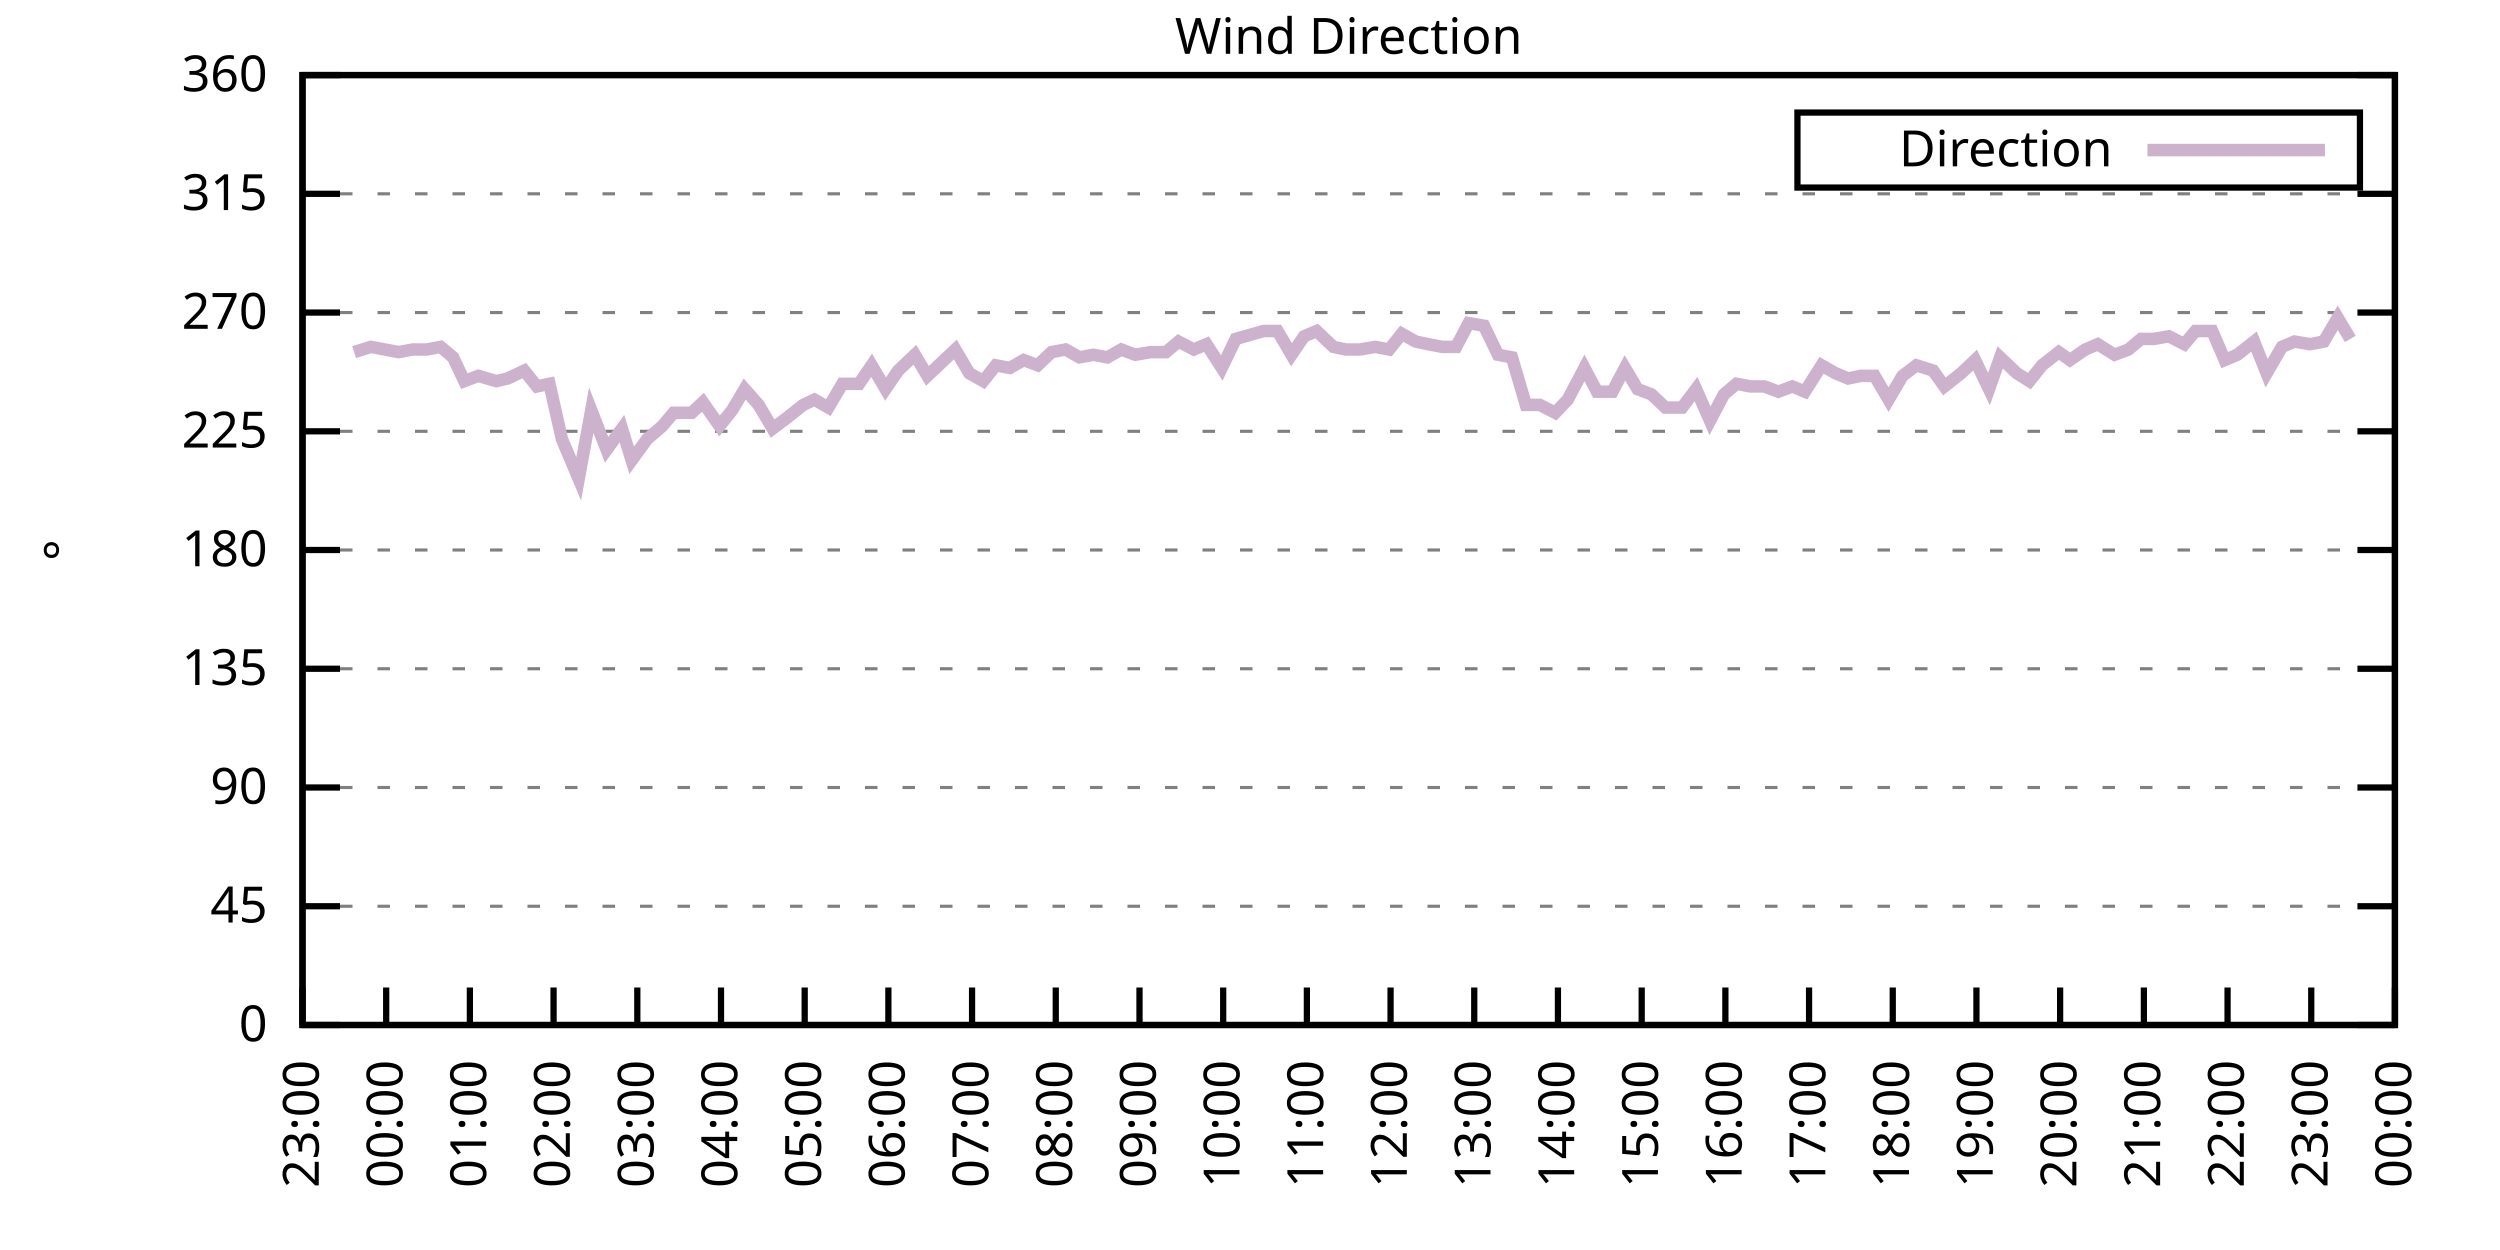
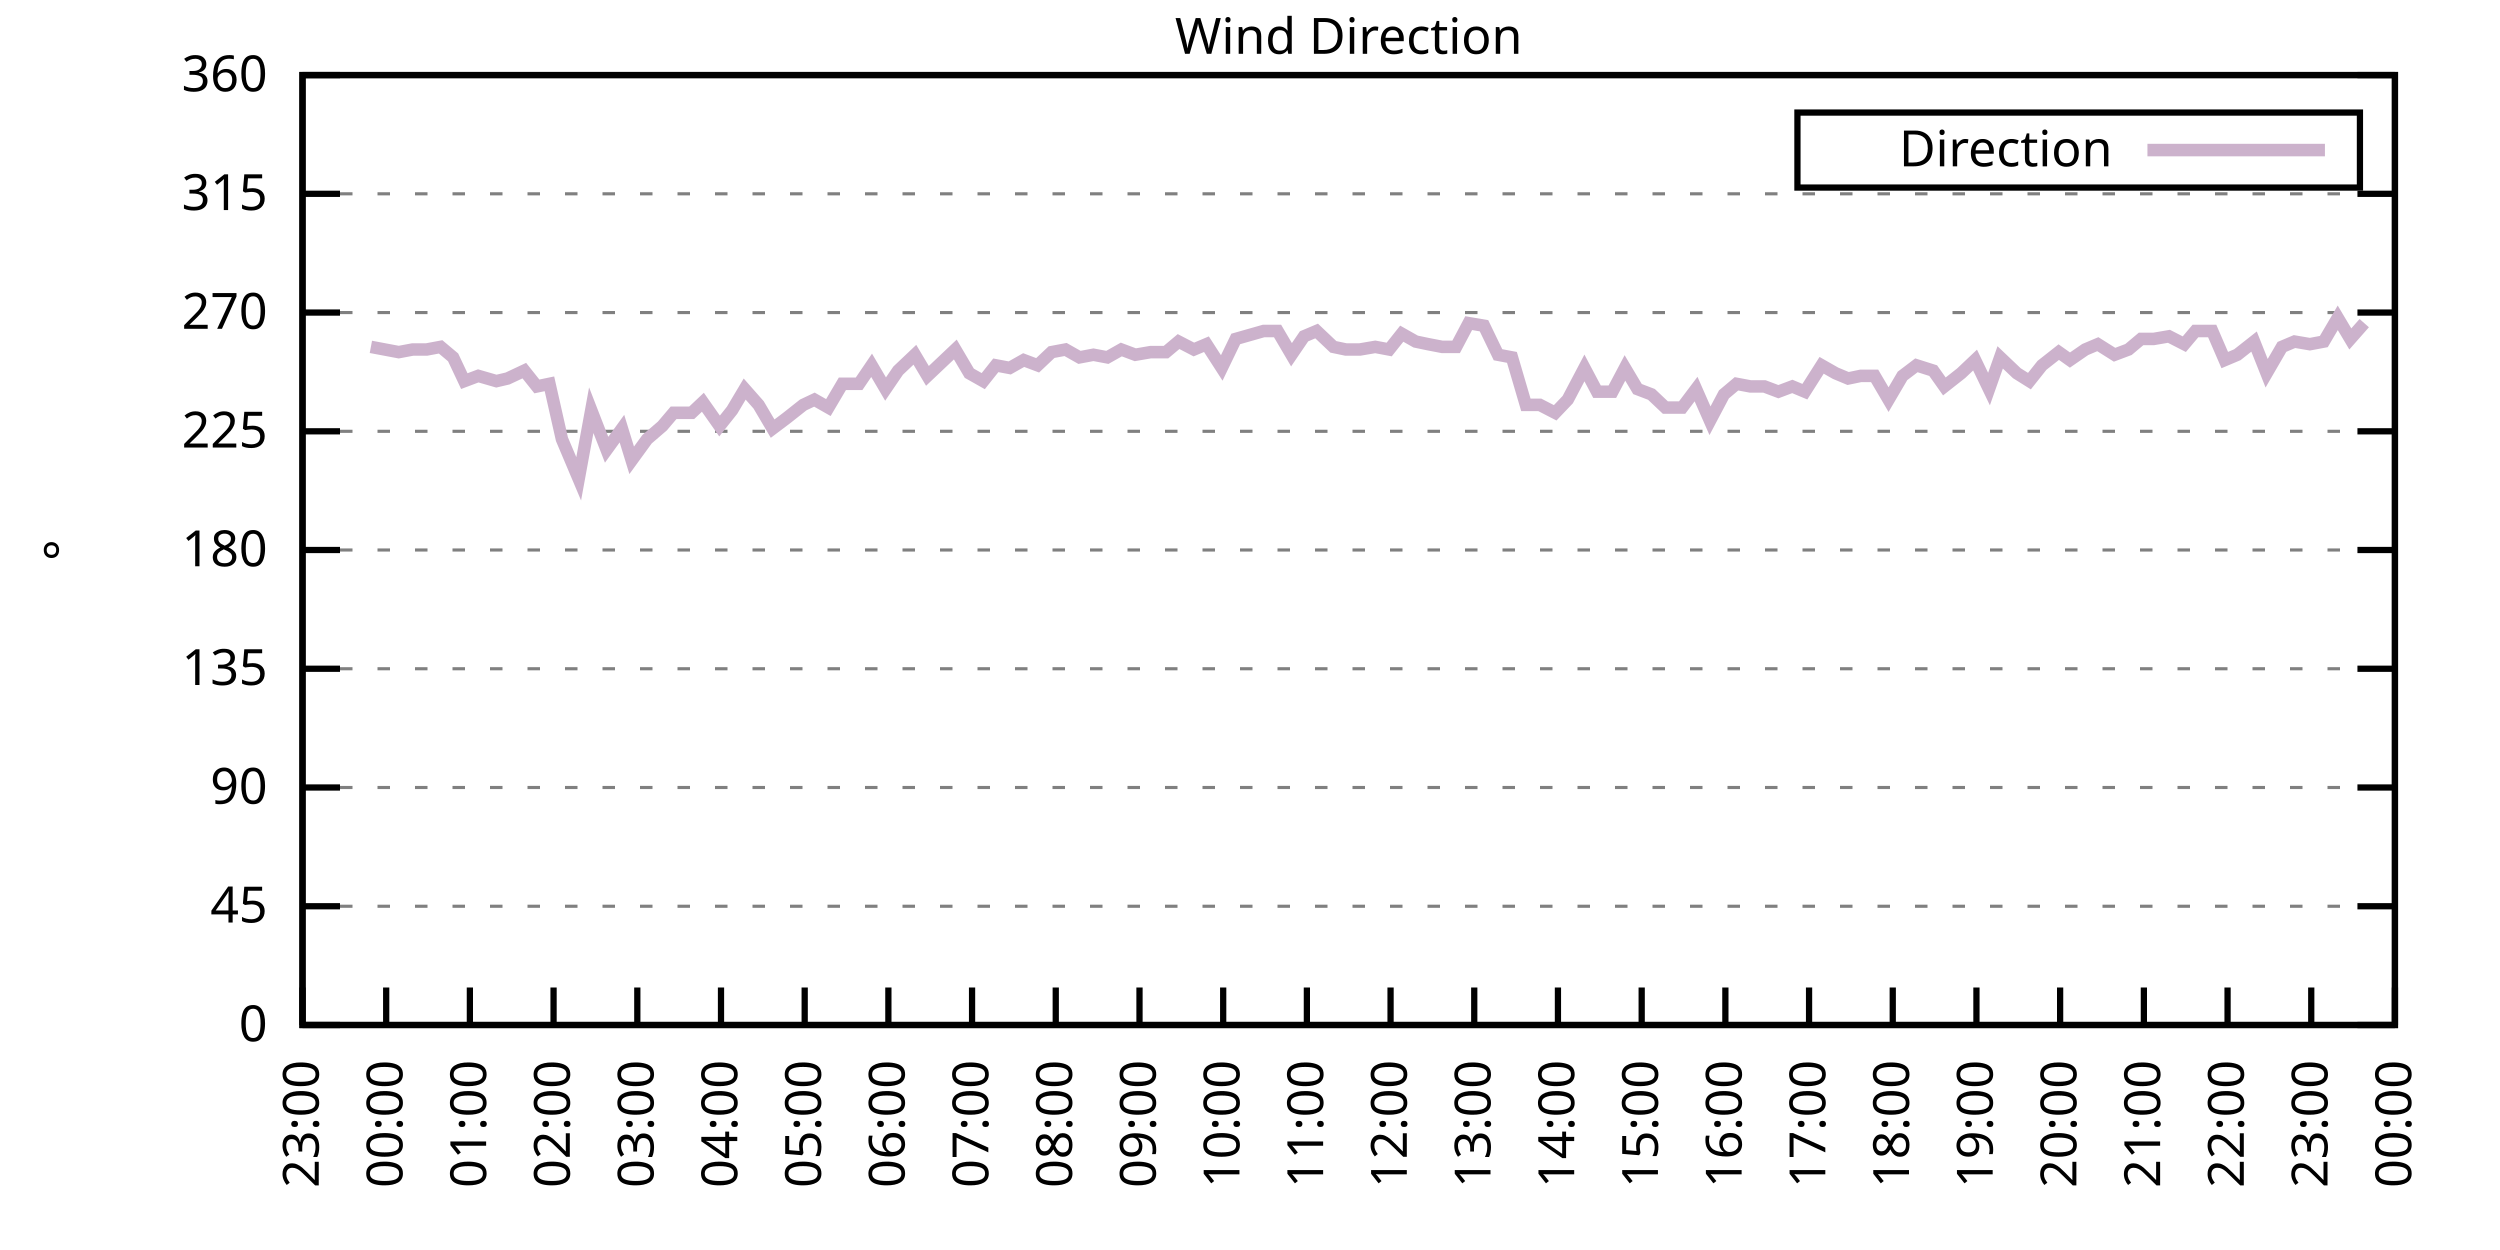
<svg xmlns="http://www.w3.org/2000/svg" xmlns:xlink="http://www.w3.org/1999/xlink" width="400" height="200" viewBox="0 0 400 200">
  <g id="gnuplot_canvas">
    <rect x="0" y="0" width="400" height="200" fill="none" />
    <defs>
      <circle id="gpDot" r="0.5" stroke-width="0.5" stroke="currentColor" />
      <path id="gpPt0" stroke-width="0.333" stroke="currentColor" d="M-1,0 h2 M0,-1 v2" />
      <path id="gpPt1" stroke-width="0.333" stroke="currentColor" d="M-1,-1 L1,1 M1,-1 L-1,1" />
      <path id="gpPt2" stroke-width="0.333" stroke="currentColor" d="M-1,0 L1,0 M0,-1 L0,1 M-1,-1 L1,1 M-1,1 L1,-1" />
      <rect id="gpPt3" stroke-width="0.333" stroke="currentColor" x="-1" y="-1" width="2" height="2" />
      <rect id="gpPt4" stroke-width="0.333" stroke="currentColor" fill="currentColor" x="-1" y="-1" width="2" height="2" />
      <circle id="gpPt5" stroke-width="0.333" stroke="currentColor" cx="0" cy="0" r="1" />
      <use xlink:href="#gpPt5" id="gpPt6" fill="currentColor" stroke="none" />
      <path id="gpPt7" stroke-width="0.333" stroke="currentColor" d="M0,-1.33 L-1.33,0.67 L1.33,0.67 z" />
      <use xlink:href="#gpPt7" id="gpPt8" fill="currentColor" stroke="none" />
      <use xlink:href="#gpPt7" id="gpPt9" stroke="currentColor" transform="rotate(180)" />
      <use xlink:href="#gpPt9" id="gpPt10" fill="currentColor" stroke="none" />
      <use xlink:href="#gpPt3" id="gpPt11" stroke="currentColor" transform="rotate(45)" />
      <use xlink:href="#gpPt11" id="gpPt12" fill="currentColor" stroke="none" />
      <path id="gpPt13" stroke-width="0.333" stroke="currentColor" d="M0,1.330 L1.265,0.411 L0.782,-1.067 L-0.782,-1.076 L-1.265,0.411 z" />
      <use xlink:href="#gpPt13" id="gpPt14" fill="currentColor" stroke="none" />
      <filter id="textbox" filterUnits="objectBoundingBox" x="0" y="0" height="1" width="1">
        <feFlood flood-color="white" flood-opacity="1" result="bgnd" />
        <feComposite in="SourceGraphic" in2="bgnd" operator="atop" />
      </filter>
      <filter id="greybox" filterUnits="objectBoundingBox" x="0" y="0" height="1" width="1">
        <feFlood flood-color="lightgrey" flood-opacity="1" result="grey" />
        <feComposite in="SourceGraphic" in2="grey" operator="atop" />
      </filter>
    </defs>
    <g fill="none" color="white" stroke="currentColor" stroke-width="1.00" stroke-linecap="butt" stroke-linejoin="miter">
</g>
    <g fill="none" color="black" stroke="currentColor" stroke-width="1.00" stroke-linecap="butt" stroke-linejoin="miter">
      <g stroke="none" shape-rendering="crispEdges">
        <polygon fill="rgb(255, 255, 255)" points="48.40,164.00 383.18,164.00 383.18,12.02 48.40,12.02 " />
      </g>
    </g>
    <g fill="none" color="black" stroke="currentColor" stroke-width="1.00" stroke-linecap="butt" stroke-linejoin="miter">
</g>
    <g fill="none" color="black" stroke="black" stroke-width="0.50" stroke-linecap="butt" stroke-linejoin="miter">
</g>
    <g fill="none" color="gray" stroke="currentColor" stroke-width="0.50" stroke-linecap="butt" stroke-linejoin="miter">
      <path stroke="gray" stroke-dasharray="2,4" class="gridline" d="M48.40,164.00 L383.19,164.00  " />
    </g>
    <g fill="none" color="gray" stroke="gray" stroke-width="1.00" stroke-linecap="butt" stroke-linejoin="miter">
</g>
    <g fill="none" color="black" stroke="currentColor" stroke-width="1.00" stroke-linecap="butt" stroke-linejoin="miter">
      <path stroke="black" d="M48.40,164.00 L54.40,164.00 M383.19,164.00 L377.19,164.00  " />
      <g transform="translate(42.80,166.60)" stroke="none" fill="black" font-family="Sans" font-size="8.00" text-anchor="end">
        <text>
          <tspan font-family="Sans"> 0</tspan>
        </text>
      </g>
    </g>
    <g fill="none" color="black" stroke="currentColor" stroke-width="1.00" stroke-linecap="butt" stroke-linejoin="miter">
</g>
    <g fill="none" color="black" stroke="black" stroke-width="0.50" stroke-linecap="butt" stroke-linejoin="miter">
</g>
    <g fill="none" color="gray" stroke="currentColor" stroke-width="0.50" stroke-linecap="butt" stroke-linejoin="miter">
      <path stroke="gray" stroke-dasharray="2,4" class="gridline" d="M48.40,145.00 L383.19,145.00  " />
    </g>
    <g fill="none" color="gray" stroke="gray" stroke-width="1.00" stroke-linecap="butt" stroke-linejoin="miter">
</g>
    <g fill="none" color="black" stroke="currentColor" stroke-width="1.00" stroke-linecap="butt" stroke-linejoin="miter">
      <path stroke="black" d="M48.40,145.00 L54.40,145.00 M383.19,145.00 L377.19,145.00  " />
      <g transform="translate(42.80,147.60)" stroke="none" fill="black" font-family="Sans" font-size="8.00" text-anchor="end">
        <text>
          <tspan font-family="Sans"> 45</tspan>
        </text>
      </g>
    </g>
    <g fill="none" color="black" stroke="currentColor" stroke-width="1.00" stroke-linecap="butt" stroke-linejoin="miter">
</g>
    <g fill="none" color="black" stroke="black" stroke-width="0.50" stroke-linecap="butt" stroke-linejoin="miter">
</g>
    <g fill="none" color="gray" stroke="currentColor" stroke-width="0.50" stroke-linecap="butt" stroke-linejoin="miter">
      <path stroke="gray" stroke-dasharray="2,4" class="gridline" d="M48.40,126.00 L383.19,126.00  " />
    </g>
    <g fill="none" color="gray" stroke="gray" stroke-width="1.00" stroke-linecap="butt" stroke-linejoin="miter">
</g>
    <g fill="none" color="black" stroke="currentColor" stroke-width="1.00" stroke-linecap="butt" stroke-linejoin="miter">
      <path stroke="black" d="M48.40,126.00 L54.40,126.00 M383.19,126.00 L377.19,126.00  " />
      <g transform="translate(42.80,128.60)" stroke="none" fill="black" font-family="Sans" font-size="8.00" text-anchor="end">
        <text>
          <tspan font-family="Sans"> 90</tspan>
        </text>
      </g>
    </g>
    <g fill="none" color="black" stroke="currentColor" stroke-width="1.00" stroke-linecap="butt" stroke-linejoin="miter">
</g>
    <g fill="none" color="black" stroke="black" stroke-width="0.50" stroke-linecap="butt" stroke-linejoin="miter">
</g>
    <g fill="none" color="gray" stroke="currentColor" stroke-width="0.50" stroke-linecap="butt" stroke-linejoin="miter">
      <path stroke="gray" stroke-dasharray="2,4" class="gridline" d="M48.40,107.00 L383.19,107.00  " />
    </g>
    <g fill="none" color="gray" stroke="gray" stroke-width="1.00" stroke-linecap="butt" stroke-linejoin="miter">
</g>
    <g fill="none" color="black" stroke="currentColor" stroke-width="1.00" stroke-linecap="butt" stroke-linejoin="miter">
      <path stroke="black" d="M48.40,107.00 L54.40,107.00 M383.19,107.00 L377.19,107.00  " />
      <g transform="translate(42.80,109.60)" stroke="none" fill="black" font-family="Sans" font-size="8.00" text-anchor="end">
        <text>
          <tspan font-family="Sans"> 135</tspan>
        </text>
      </g>
    </g>
    <g fill="none" color="black" stroke="currentColor" stroke-width="1.00" stroke-linecap="butt" stroke-linejoin="miter">
</g>
    <g fill="none" color="black" stroke="black" stroke-width="0.50" stroke-linecap="butt" stroke-linejoin="miter">
</g>
    <g fill="none" color="gray" stroke="currentColor" stroke-width="0.50" stroke-linecap="butt" stroke-linejoin="miter">
      <path stroke="gray" stroke-dasharray="2,4" class="gridline" d="M48.40,88.00 L383.19,88.00  " />
    </g>
    <g fill="none" color="gray" stroke="gray" stroke-width="1.00" stroke-linecap="butt" stroke-linejoin="miter">
</g>
    <g fill="none" color="black" stroke="currentColor" stroke-width="1.00" stroke-linecap="butt" stroke-linejoin="miter">
      <path stroke="black" d="M48.40,88.00 L54.40,88.00 M383.19,88.00 L377.19,88.00  " />
      <g transform="translate(42.80,90.60)" stroke="none" fill="black" font-family="Sans" font-size="8.00" text-anchor="end">
        <text>
          <tspan font-family="Sans"> 180</tspan>
        </text>
      </g>
    </g>
    <g fill="none" color="black" stroke="currentColor" stroke-width="1.00" stroke-linecap="butt" stroke-linejoin="miter">
</g>
    <g fill="none" color="black" stroke="black" stroke-width="0.50" stroke-linecap="butt" stroke-linejoin="miter">
</g>
    <g fill="none" color="gray" stroke="currentColor" stroke-width="0.50" stroke-linecap="butt" stroke-linejoin="miter">
      <path stroke="gray" stroke-dasharray="2,4" class="gridline" d="M48.40,69.01 L383.19,69.01  " />
    </g>
    <g fill="none" color="gray" stroke="gray" stroke-width="1.00" stroke-linecap="butt" stroke-linejoin="miter">
</g>
    <g fill="none" color="black" stroke="currentColor" stroke-width="1.00" stroke-linecap="butt" stroke-linejoin="miter">
      <path stroke="black" d="M48.40,69.01 L54.40,69.01 M383.19,69.01 L377.19,69.01  " />
      <g transform="translate(42.80,71.61)" stroke="none" fill="black" font-family="Sans" font-size="8.00" text-anchor="end">
        <text>
          <tspan font-family="Sans"> 225</tspan>
        </text>
      </g>
    </g>
    <g fill="none" color="black" stroke="currentColor" stroke-width="1.00" stroke-linecap="butt" stroke-linejoin="miter">
</g>
    <g fill="none" color="black" stroke="black" stroke-width="0.50" stroke-linecap="butt" stroke-linejoin="miter">
</g>
    <g fill="none" color="gray" stroke="currentColor" stroke-width="0.50" stroke-linecap="butt" stroke-linejoin="miter">
      <path stroke="gray" stroke-dasharray="2,4" class="gridline" d="M48.40,50.01 L383.19,50.01  " />
    </g>
    <g fill="none" color="gray" stroke="gray" stroke-width="1.00" stroke-linecap="butt" stroke-linejoin="miter">
</g>
    <g fill="none" color="black" stroke="currentColor" stroke-width="1.00" stroke-linecap="butt" stroke-linejoin="miter">
      <path stroke="black" d="M48.40,50.01 L54.40,50.01 M383.19,50.01 L377.19,50.01  " />
      <g transform="translate(42.80,52.61)" stroke="none" fill="black" font-family="Sans" font-size="8.00" text-anchor="end">
        <text>
          <tspan font-family="Sans"> 270</tspan>
        </text>
      </g>
    </g>
    <g fill="none" color="black" stroke="currentColor" stroke-width="1.00" stroke-linecap="butt" stroke-linejoin="miter">
</g>
    <g fill="none" color="black" stroke="black" stroke-width="0.50" stroke-linecap="butt" stroke-linejoin="miter">
</g>
    <g fill="none" color="gray" stroke="currentColor" stroke-width="0.50" stroke-linecap="butt" stroke-linejoin="miter">
      <path stroke="gray" stroke-dasharray="2,4" class="gridline" d="M48.40,31.01 L383.19,31.01  " />
    </g>
    <g fill="none" color="gray" stroke="gray" stroke-width="1.00" stroke-linecap="butt" stroke-linejoin="miter">
</g>
    <g fill="none" color="black" stroke="currentColor" stroke-width="1.00" stroke-linecap="butt" stroke-linejoin="miter">
      <path stroke="black" d="M48.40,31.01 L54.40,31.01 M383.19,31.01 L377.19,31.01  " />
      <g transform="translate(42.80,33.61)" stroke="none" fill="black" font-family="Sans" font-size="8.00" text-anchor="end">
        <text>
          <tspan font-family="Sans"> 315</tspan>
        </text>
      </g>
    </g>
    <g fill="none" color="black" stroke="currentColor" stroke-width="1.00" stroke-linecap="butt" stroke-linejoin="miter">
</g>
    <g fill="none" color="black" stroke="black" stroke-width="0.50" stroke-linecap="butt" stroke-linejoin="miter">
</g>
    <g fill="none" color="gray" stroke="currentColor" stroke-width="0.50" stroke-linecap="butt" stroke-linejoin="miter">
      <path stroke="gray" stroke-dasharray="2,4" class="gridline" d="M48.40,12.01 L383.19,12.01  " />
    </g>
    <g fill="none" color="gray" stroke="gray" stroke-width="1.00" stroke-linecap="butt" stroke-linejoin="miter">
</g>
    <g fill="none" color="black" stroke="currentColor" stroke-width="1.00" stroke-linecap="butt" stroke-linejoin="miter">
      <path stroke="black" d="M48.40,12.01 L54.40,12.01 M383.19,12.01 L377.19,12.01  " />
      <g transform="translate(42.80,14.61)" stroke="none" fill="black" font-family="Sans" font-size="8.00" text-anchor="end">
        <text>
          <tspan font-family="Sans"> 360</tspan>
        </text>
      </g>
    </g>
    <g fill="none" color="black" stroke="currentColor" stroke-width="1.00" stroke-linecap="butt" stroke-linejoin="miter">
      <path stroke="black" d="M48.40,164.00 L48.40,158.00  " />
      <g transform="translate(51.00,169.60) rotate(270.00)" stroke="none" fill="black" font-family="Sans" font-size="8.00" text-anchor="end">
        <text>
          <tspan font-family="Sans">23:00</tspan>
        </text>
      </g>
    </g>
    <g fill="none" color="black" stroke="currentColor" stroke-width="1.00" stroke-linecap="butt" stroke-linejoin="miter">
      <path stroke="black" d="M61.79,164.00 L61.79,158.00  " />
      <g transform="translate(64.39,169.60) rotate(270.00)" stroke="none" fill="black" font-family="Sans" font-size="8.00" text-anchor="end">
        <text>
          <tspan font-family="Sans">00:00</tspan>
        </text>
      </g>
    </g>
    <g fill="none" color="black" stroke="currentColor" stroke-width="1.00" stroke-linecap="butt" stroke-linejoin="miter">
      <path stroke="black" d="M75.18,164.00 L75.18,158.00  " />
      <g transform="translate(77.78,169.60) rotate(270.00)" stroke="none" fill="black" font-family="Sans" font-size="8.00" text-anchor="end">
        <text>
          <tspan font-family="Sans">01:00</tspan>
        </text>
      </g>
    </g>
    <g fill="none" color="black" stroke="currentColor" stroke-width="1.00" stroke-linecap="butt" stroke-linejoin="miter">
      <path stroke="black" d="M88.57,164.00 L88.57,158.00  " />
      <g transform="translate(91.17,169.60) rotate(270.00)" stroke="none" fill="black" font-family="Sans" font-size="8.00" text-anchor="end">
        <text>
          <tspan font-family="Sans">02:00</tspan>
        </text>
      </g>
    </g>
    <g fill="none" color="black" stroke="currentColor" stroke-width="1.00" stroke-linecap="butt" stroke-linejoin="miter">
      <path stroke="black" d="M101.97,164.00 L101.97,158.00  " />
      <g transform="translate(104.57,169.60) rotate(270.00)" stroke="none" fill="black" font-family="Sans" font-size="8.00" text-anchor="end">
        <text>
          <tspan font-family="Sans">03:00</tspan>
        </text>
      </g>
    </g>
    <g fill="none" color="black" stroke="currentColor" stroke-width="1.00" stroke-linecap="butt" stroke-linejoin="miter">
      <path stroke="black" d="M115.36,164.00 L115.36,158.00  " />
      <g transform="translate(117.96,169.60) rotate(270.00)" stroke="none" fill="black" font-family="Sans" font-size="8.00" text-anchor="end">
        <text>
          <tspan font-family="Sans">04:00</tspan>
        </text>
      </g>
    </g>
    <g fill="none" color="black" stroke="currentColor" stroke-width="1.00" stroke-linecap="butt" stroke-linejoin="miter">
      <path stroke="black" d="M128.75,164.00 L128.75,158.00  " />
      <g transform="translate(131.35,169.60) rotate(270.00)" stroke="none" fill="black" font-family="Sans" font-size="8.00" text-anchor="end">
        <text>
          <tspan font-family="Sans">05:00</tspan>
        </text>
      </g>
    </g>
    <g fill="none" color="black" stroke="currentColor" stroke-width="1.00" stroke-linecap="butt" stroke-linejoin="miter">
      <path stroke="black" d="M142.14,164.00 L142.14,158.00  " />
      <g transform="translate(144.74,169.60) rotate(270.00)" stroke="none" fill="black" font-family="Sans" font-size="8.00" text-anchor="end">
        <text>
          <tspan font-family="Sans">06:00</tspan>
        </text>
      </g>
    </g>
    <g fill="none" color="black" stroke="currentColor" stroke-width="1.00" stroke-linecap="butt" stroke-linejoin="miter">
      <path stroke="black" d="M155.53,164.00 L155.53,158.00  " />
      <g transform="translate(158.13,169.60) rotate(270.00)" stroke="none" fill="black" font-family="Sans" font-size="8.00" text-anchor="end">
        <text>
          <tspan font-family="Sans">07:00</tspan>
        </text>
      </g>
    </g>
    <g fill="none" color="black" stroke="currentColor" stroke-width="1.00" stroke-linecap="butt" stroke-linejoin="miter">
      <path stroke="black" d="M168.92,164.00 L168.92,158.00  " />
      <g transform="translate(171.52,169.60) rotate(270.00)" stroke="none" fill="black" font-family="Sans" font-size="8.00" text-anchor="end">
        <text>
          <tspan font-family="Sans">08:00</tspan>
        </text>
      </g>
    </g>
    <g fill="none" color="black" stroke="currentColor" stroke-width="1.00" stroke-linecap="butt" stroke-linejoin="miter">
      <path stroke="black" d="M182.32,164.00 L182.32,158.00  " />
      <g transform="translate(184.92,169.60) rotate(270.00)" stroke="none" fill="black" font-family="Sans" font-size="8.00" text-anchor="end">
        <text>
          <tspan font-family="Sans">09:00</tspan>
        </text>
      </g>
    </g>
    <g fill="none" color="black" stroke="currentColor" stroke-width="1.00" stroke-linecap="butt" stroke-linejoin="miter">
      <path stroke="black" d="M195.71,164.00 L195.71,158.00  " />
      <g transform="translate(198.31,169.60) rotate(270.00)" stroke="none" fill="black" font-family="Sans" font-size="8.00" text-anchor="end">
        <text>
          <tspan font-family="Sans">10:00</tspan>
        </text>
      </g>
    </g>
    <g fill="none" color="black" stroke="currentColor" stroke-width="1.00" stroke-linecap="butt" stroke-linejoin="miter">
      <path stroke="black" d="M209.10,164.00 L209.10,158.00  " />
      <g transform="translate(211.70,169.60) rotate(270.00)" stroke="none" fill="black" font-family="Sans" font-size="8.00" text-anchor="end">
        <text>
          <tspan font-family="Sans">11:00</tspan>
        </text>
      </g>
    </g>
    <g fill="none" color="black" stroke="currentColor" stroke-width="1.00" stroke-linecap="butt" stroke-linejoin="miter">
      <path stroke="black" d="M222.49,164.00 L222.49,158.00  " />
      <g transform="translate(225.09,169.60) rotate(270.00)" stroke="none" fill="black" font-family="Sans" font-size="8.00" text-anchor="end">
        <text>
          <tspan font-family="Sans">12:00</tspan>
        </text>
      </g>
    </g>
    <g fill="none" color="black" stroke="currentColor" stroke-width="1.00" stroke-linecap="butt" stroke-linejoin="miter">
      <path stroke="black" d="M235.88,164.00 L235.88,158.00  " />
      <g transform="translate(238.48,169.60) rotate(270.00)" stroke="none" fill="black" font-family="Sans" font-size="8.00" text-anchor="end">
        <text>
          <tspan font-family="Sans">13:00</tspan>
        </text>
      </g>
    </g>
    <g fill="none" color="black" stroke="currentColor" stroke-width="1.00" stroke-linecap="butt" stroke-linejoin="miter">
      <path stroke="black" d="M249.27,164.00 L249.27,158.00  " />
      <g transform="translate(251.87,169.60) rotate(270.00)" stroke="none" fill="black" font-family="Sans" font-size="8.00" text-anchor="end">
        <text>
          <tspan font-family="Sans">14:00</tspan>
        </text>
      </g>
    </g>
    <g fill="none" color="black" stroke="currentColor" stroke-width="1.00" stroke-linecap="butt" stroke-linejoin="miter">
      <path stroke="black" d="M262.67,164.00 L262.67,158.00  " />
      <g transform="translate(265.27,169.60) rotate(270.00)" stroke="none" fill="black" font-family="Sans" font-size="8.00" text-anchor="end">
        <text>
          <tspan font-family="Sans">15:00</tspan>
        </text>
      </g>
    </g>
    <g fill="none" color="black" stroke="currentColor" stroke-width="1.00" stroke-linecap="butt" stroke-linejoin="miter">
      <path stroke="black" d="M276.06,164.00 L276.06,158.00  " />
      <g transform="translate(278.66,169.60) rotate(270.00)" stroke="none" fill="black" font-family="Sans" font-size="8.00" text-anchor="end">
        <text>
          <tspan font-family="Sans">16:00</tspan>
        </text>
      </g>
    </g>
    <g fill="none" color="black" stroke="currentColor" stroke-width="1.00" stroke-linecap="butt" stroke-linejoin="miter">
      <path stroke="black" d="M289.45,164.00 L289.45,158.00  " />
      <g transform="translate(292.05,169.60) rotate(270.00)" stroke="none" fill="black" font-family="Sans" font-size="8.00" text-anchor="end">
        <text>
          <tspan font-family="Sans">17:00</tspan>
        </text>
      </g>
    </g>
    <g fill="none" color="black" stroke="currentColor" stroke-width="1.00" stroke-linecap="butt" stroke-linejoin="miter">
      <path stroke="black" d="M302.84,164.00 L302.84,158.00  " />
      <g transform="translate(305.44,169.60) rotate(270.00)" stroke="none" fill="black" font-family="Sans" font-size="8.00" text-anchor="end">
        <text>
          <tspan font-family="Sans">18:00</tspan>
        </text>
      </g>
    </g>
    <g fill="none" color="black" stroke="currentColor" stroke-width="1.00" stroke-linecap="butt" stroke-linejoin="miter">
      <path stroke="black" d="M316.23,164.00 L316.23,158.00  " />
      <g transform="translate(318.83,169.60) rotate(270.00)" stroke="none" fill="black" font-family="Sans" font-size="8.00" text-anchor="end">
        <text>
          <tspan font-family="Sans">19:00</tspan>
        </text>
      </g>
    </g>
    <g fill="none" color="black" stroke="currentColor" stroke-width="1.00" stroke-linecap="butt" stroke-linejoin="miter">
      <path stroke="black" d="M329.62,164.00 L329.62,158.00  " />
      <g transform="translate(332.22,169.60) rotate(270.00)" stroke="none" fill="black" font-family="Sans" font-size="8.00" text-anchor="end">
        <text>
          <tspan font-family="Sans">20:00</tspan>
        </text>
      </g>
    </g>
    <g fill="none" color="black" stroke="currentColor" stroke-width="1.00" stroke-linecap="butt" stroke-linejoin="miter">
      <path stroke="black" d="M343.02,164.00 L343.02,158.00  " />
      <g transform="translate(345.62,169.60) rotate(270.00)" stroke="none" fill="black" font-family="Sans" font-size="8.00" text-anchor="end">
        <text>
          <tspan font-family="Sans">21:00</tspan>
        </text>
      </g>
    </g>
    <g fill="none" color="black" stroke="currentColor" stroke-width="1.00" stroke-linecap="butt" stroke-linejoin="miter">
      <path stroke="black" d="M356.41,164.00 L356.41,158.00  " />
      <g transform="translate(359.01,169.60) rotate(270.00)" stroke="none" fill="black" font-family="Sans" font-size="8.00" text-anchor="end">
        <text>
          <tspan font-family="Sans">22:00</tspan>
        </text>
      </g>
    </g>
    <g fill="none" color="black" stroke="currentColor" stroke-width="1.00" stroke-linecap="butt" stroke-linejoin="miter">
      <path stroke="black" d="M369.80,164.00 L369.80,158.00  " />
      <g transform="translate(372.40,169.60) rotate(270.00)" stroke="none" fill="black" font-family="Sans" font-size="8.00" text-anchor="end">
        <text>
          <tspan font-family="Sans">23:00</tspan>
        </text>
      </g>
    </g>
    <g fill="none" color="black" stroke="currentColor" stroke-width="1.00" stroke-linecap="butt" stroke-linejoin="miter">
      <path stroke="black" d="M383.19,164.00 L383.19,158.00  " />
      <g transform="translate(385.79,169.60) rotate(270.00)" stroke="none" fill="black" font-family="Sans" font-size="8.00" text-anchor="end">
        <text>
          <tspan font-family="Sans">00:00</tspan>
        </text>
      </g>
    </g>
    <g fill="none" color="black" stroke="currentColor" stroke-width="1.00" stroke-linecap="butt" stroke-linejoin="miter">
</g>
    <g fill="none" color="black" stroke="currentColor" stroke-width="1.00" stroke-linecap="butt" stroke-linejoin="miter">
      <path stroke="black" d="M48.40,12.01 L48.40,164.00 L383.19,164.00 L383.19,12.01 L48.40,12.01 Z  " />
    </g>
    <g fill="none" color="black" stroke="currentColor" stroke-width="1.00" stroke-linecap="butt" stroke-linejoin="miter">
</g>
    <g fill="none" color="black" stroke="currentColor" stroke-width="1.00" stroke-linecap="butt" stroke-linejoin="miter">
      <path stroke="black" d="M287.59,30.01 L287.59,18.01 L377.59,18.01 L377.59,30.01 L287.59,30.01 Z  " />
    </g>
    <g id="Wind_direction_plot_1">
      <g fill="none" color="white" stroke="black" stroke-width="2.00" stroke-linecap="butt" stroke-linejoin="miter">
</g>
      <g fill="none" color="black" stroke="currentColor" stroke-width="2.00" stroke-linecap="butt" stroke-linejoin="miter">
        <g transform="translate(337.99,26.61)" stroke="none" fill="black" font-family="Sans" font-size="8.00" text-anchor="end">
          <text>
            <tspan font-family="Sans">Direction</tspan>
          </text>
        </g>
      </g>
      <g fill="none" color="black" stroke="currentColor" stroke-width="2.00" stroke-linecap="butt" stroke-linejoin="miter">
-         <path stroke="rgb(204, 178, 204)" d="M343.59,24.01 L371.99,24.01 M56.66,56.34 L59.34,55.50 L61.57,55.92 L63.80,56.34 L66.03,55.92 L68.26,55.92   L70.50,55.50 L72.50,57.18 L74.29,60.98 L76.52,60.14 L79.42,60.98 L81.21,60.56 L83.89,59.30 L85.90,61.83   L87.91,61.41 L89.91,70.27 L92.59,76.61 L94.60,65.63 L97.06,71.96 L99.51,68.58 L101.07,73.65 L103.53,70.27   L105.98,68.16 L107.77,66.05 L110.67,66.05 L112.46,64.36 L115.13,68.16 L117.14,65.63 L119.15,62.25 L121.38,64.78   L123.62,68.58 L125.85,66.90 L128.53,64.78 L130.31,63.94 L132.54,65.21 L134.78,61.41 L137.45,61.41 L139.46,58.45   L141.69,62.25 L143.70,59.30 L146.38,56.76 L148.39,60.14 L150.62,58.03 L152.85,55.92 L155.09,59.72 L157.32,60.98   L159.33,58.45 L161.56,58.87 L163.79,57.61 L166.02,58.45 L168.25,56.34 L170.49,55.92 L172.72,57.18 L174.95,56.76   L177.18,57.18 L179.41,55.92 L181.65,56.76 L184.10,56.34 L186.56,56.34 L188.57,54.65 L191.02,55.92 L193.03,55.07   L195.48,58.87 L197.72,54.23 L202.18,52.96 L204.41,52.96 L206.64,56.76 L208.65,53.81 L210.66,52.96 L213.34,55.50   L215.35,55.92 L217.58,55.92 L220.04,55.50 L222.27,55.92 L224.28,53.39 L226.51,54.65 L228.52,55.07 L230.75,55.50   L232.98,55.50 L234.99,51.70 L237.44,52.12 L239.68,56.76 L241.91,57.18 L244.14,64.78 L246.37,64.78 L248.83,66.05   L250.84,63.94 L253.51,58.87 L255.52,62.67 L257.98,62.67 L259.99,58.87 L262.00,62.25 L264.23,63.10 L266.46,65.21   L269.14,65.21 L271.37,62.25 L273.60,67.32 L275.83,63.10 L277.84,61.41 L280.07,61.83 L282.31,61.83 L284.54,62.67   L286.77,61.83 L288.78,62.67 L291.46,58.45 L293.69,59.72 L295.70,60.56 L297.71,60.14 L299.94,60.14 L302.17,63.94   L304.40,60.14 L306.63,58.45 L309.31,59.30 L311.10,61.83 L313.78,59.72 L316.01,57.61 L318.24,62.25 L320.03,57.18   L322.70,59.72 L324.71,60.98 L326.72,58.45 L329.40,56.34 L331.19,57.61 L333.64,55.92 L335.65,55.07 L338.33,56.76   L340.56,55.92 L342.57,54.23 L344.58,54.23 L347.03,53.81 L349.49,55.07 L351.27,52.96 L353.95,52.96 L355.96,57.61   L357.97,56.76 L360.65,54.65 L362.66,59.72 L365.11,55.50 L367.12,54.65 L369.58,55.07 L371.81,54.65 L374.04,50.85   L376.05,54.23  " />
+         <path stroke="rgb(204, 178, 204)" d="M343.59,24.01 L371.99,24.01 M59.34,55.50 L61.57,55.92 L63.80,56.34 L66.03,55.92 L68.26,55.92 L70.50,55.50   L72.50,57.18 L74.29,60.98 L76.52,60.14 L79.42,60.98 L81.21,60.56 L83.89,59.30 L85.90,61.83 L87.91,61.41   L89.91,70.27 L92.59,76.61 L94.60,65.63 L97.06,71.96 L99.51,68.58 L101.07,73.65 L103.53,70.27 L105.98,68.16   L107.77,66.05 L110.67,66.05 L112.46,64.36 L115.13,68.16 L117.14,65.63 L119.15,62.25 L121.38,64.78 L123.62,68.58   L125.85,66.90 L128.53,64.78 L130.31,63.94 L132.54,65.21 L134.78,61.41 L137.45,61.41 L139.46,58.45 L141.69,62.25   L143.70,59.30 L146.38,56.76 L148.39,60.14 L150.62,58.03 L152.85,55.92 L155.09,59.72 L157.32,60.98 L159.33,58.45   L161.56,58.87 L163.79,57.61 L166.02,58.45 L168.25,56.34 L170.49,55.92 L172.72,57.18 L174.95,56.76 L177.18,57.18   L179.41,55.92 L181.65,56.76 L184.10,56.34 L186.56,56.34 L188.57,54.65 L191.02,55.92 L193.03,55.07 L195.48,58.87   L197.72,54.23 L202.18,52.96 L204.41,52.96 L206.64,56.76 L208.65,53.81 L210.66,52.96 L213.34,55.50 L215.35,55.92   L217.58,55.92 L220.04,55.50 L222.27,55.92 L224.28,53.39 L226.51,54.65 L228.52,55.07 L230.75,55.50 L232.98,55.50   L234.99,51.70 L237.44,52.12 L239.68,56.76 L241.91,57.18 L244.14,64.78 L246.37,64.78 L248.83,66.05 L250.84,63.94   L253.51,58.87 L255.52,62.67 L257.98,62.67 L259.99,58.87 L262.00,62.25 L264.23,63.10 L266.46,65.21 L269.14,65.21   L271.37,62.25 L273.60,67.32 L275.83,63.10 L277.84,61.41 L280.07,61.83 L282.31,61.83 L284.54,62.67 L286.77,61.83   L288.78,62.67 L291.46,58.45 L293.69,59.72 L295.70,60.56 L297.71,60.14 L299.94,60.14 L302.17,63.94 L304.40,60.14   L306.63,58.45 L309.31,59.30 L311.10,61.83 L313.78,59.72 L316.01,57.61 L318.24,62.25 L320.03,57.18 L322.70,59.72   L324.71,60.98 L326.72,58.45 L329.40,56.34 L331.19,57.61 L333.64,55.92 L335.65,55.07 L338.33,56.76 L340.56,55.92   L342.57,54.23 L344.58,54.23 L347.03,53.81 L349.49,55.07 L351.27,52.96 L353.95,52.96 L355.96,57.61 L357.97,56.76   L360.65,54.65 L362.66,59.72 L365.11,55.50 L367.12,54.65 L369.58,55.07 L371.81,54.65 L374.04,50.85 L376.05,54.23   L378.28,51.70  " />
      </g>
    </g>
    <g fill="none" color="black" stroke="currentColor" stroke-width="2.00" stroke-linecap="butt" stroke-linejoin="miter">
</g>
    <g fill="none" color="black" stroke="black" stroke-width="1.00" stroke-linecap="butt" stroke-linejoin="miter">
</g>
    <g fill="none" color="black" stroke="currentColor" stroke-width="1.00" stroke-linecap="butt" stroke-linejoin="miter">
      <path stroke="black" d="M48.40,12.01 L48.40,164.00 L383.19,164.00 L383.19,12.01 L48.40,12.01 Z  " />
      <g transform="translate(12.80,88.01) rotate(270.00)" stroke="none" fill="black" font-family="Sans" font-size="8.00" text-anchor="middle">
        <text>
          <tspan font-family="Sans">°</tspan>
        </text>
      </g>
    </g>
    <g fill="none" color="black" stroke="currentColor" stroke-width="1.00" stroke-linecap="butt" stroke-linejoin="miter">
</g>
    <g fill="none" color="black" stroke="currentColor" stroke-width="1.00" stroke-linecap="butt" stroke-linejoin="miter">
      <g transform="translate(215.79,8.61)" stroke="none" fill="black" font-family="Sans" font-size="8.00" text-anchor="middle">
        <text>
          <tspan font-family="Sans">Wind Direction</tspan>
        </text>
      </g>
    </g>
    <g fill="none" color="black" stroke="currentColor" stroke-width="1.00" stroke-linecap="butt" stroke-linejoin="miter">
</g>
  </g>
</svg>
